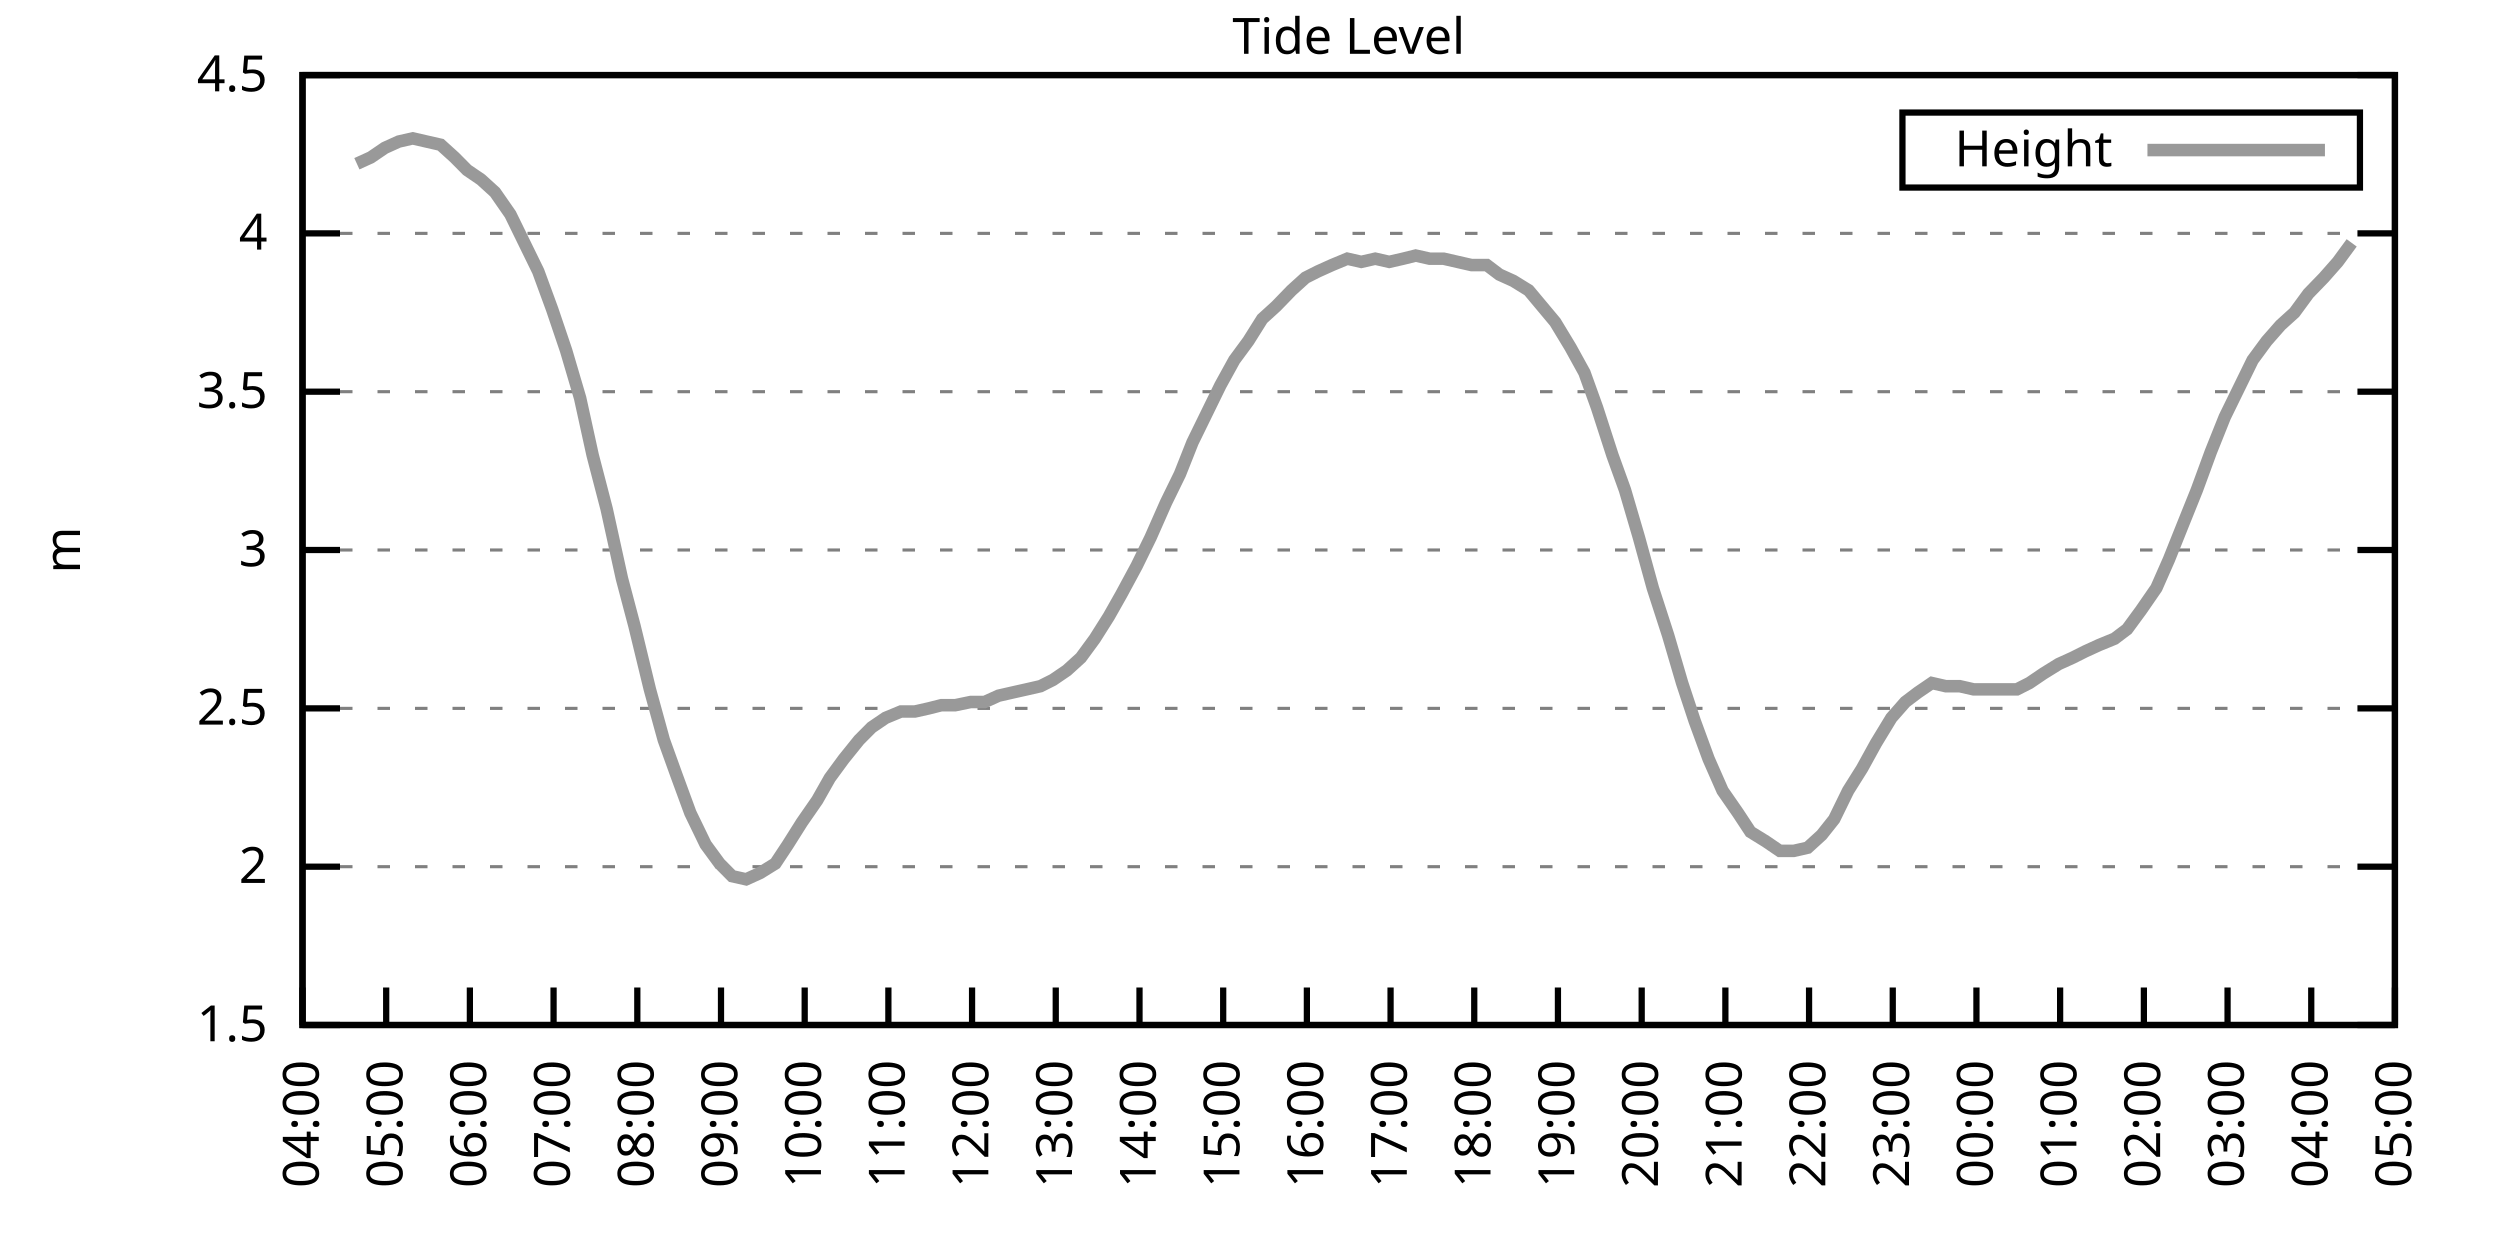
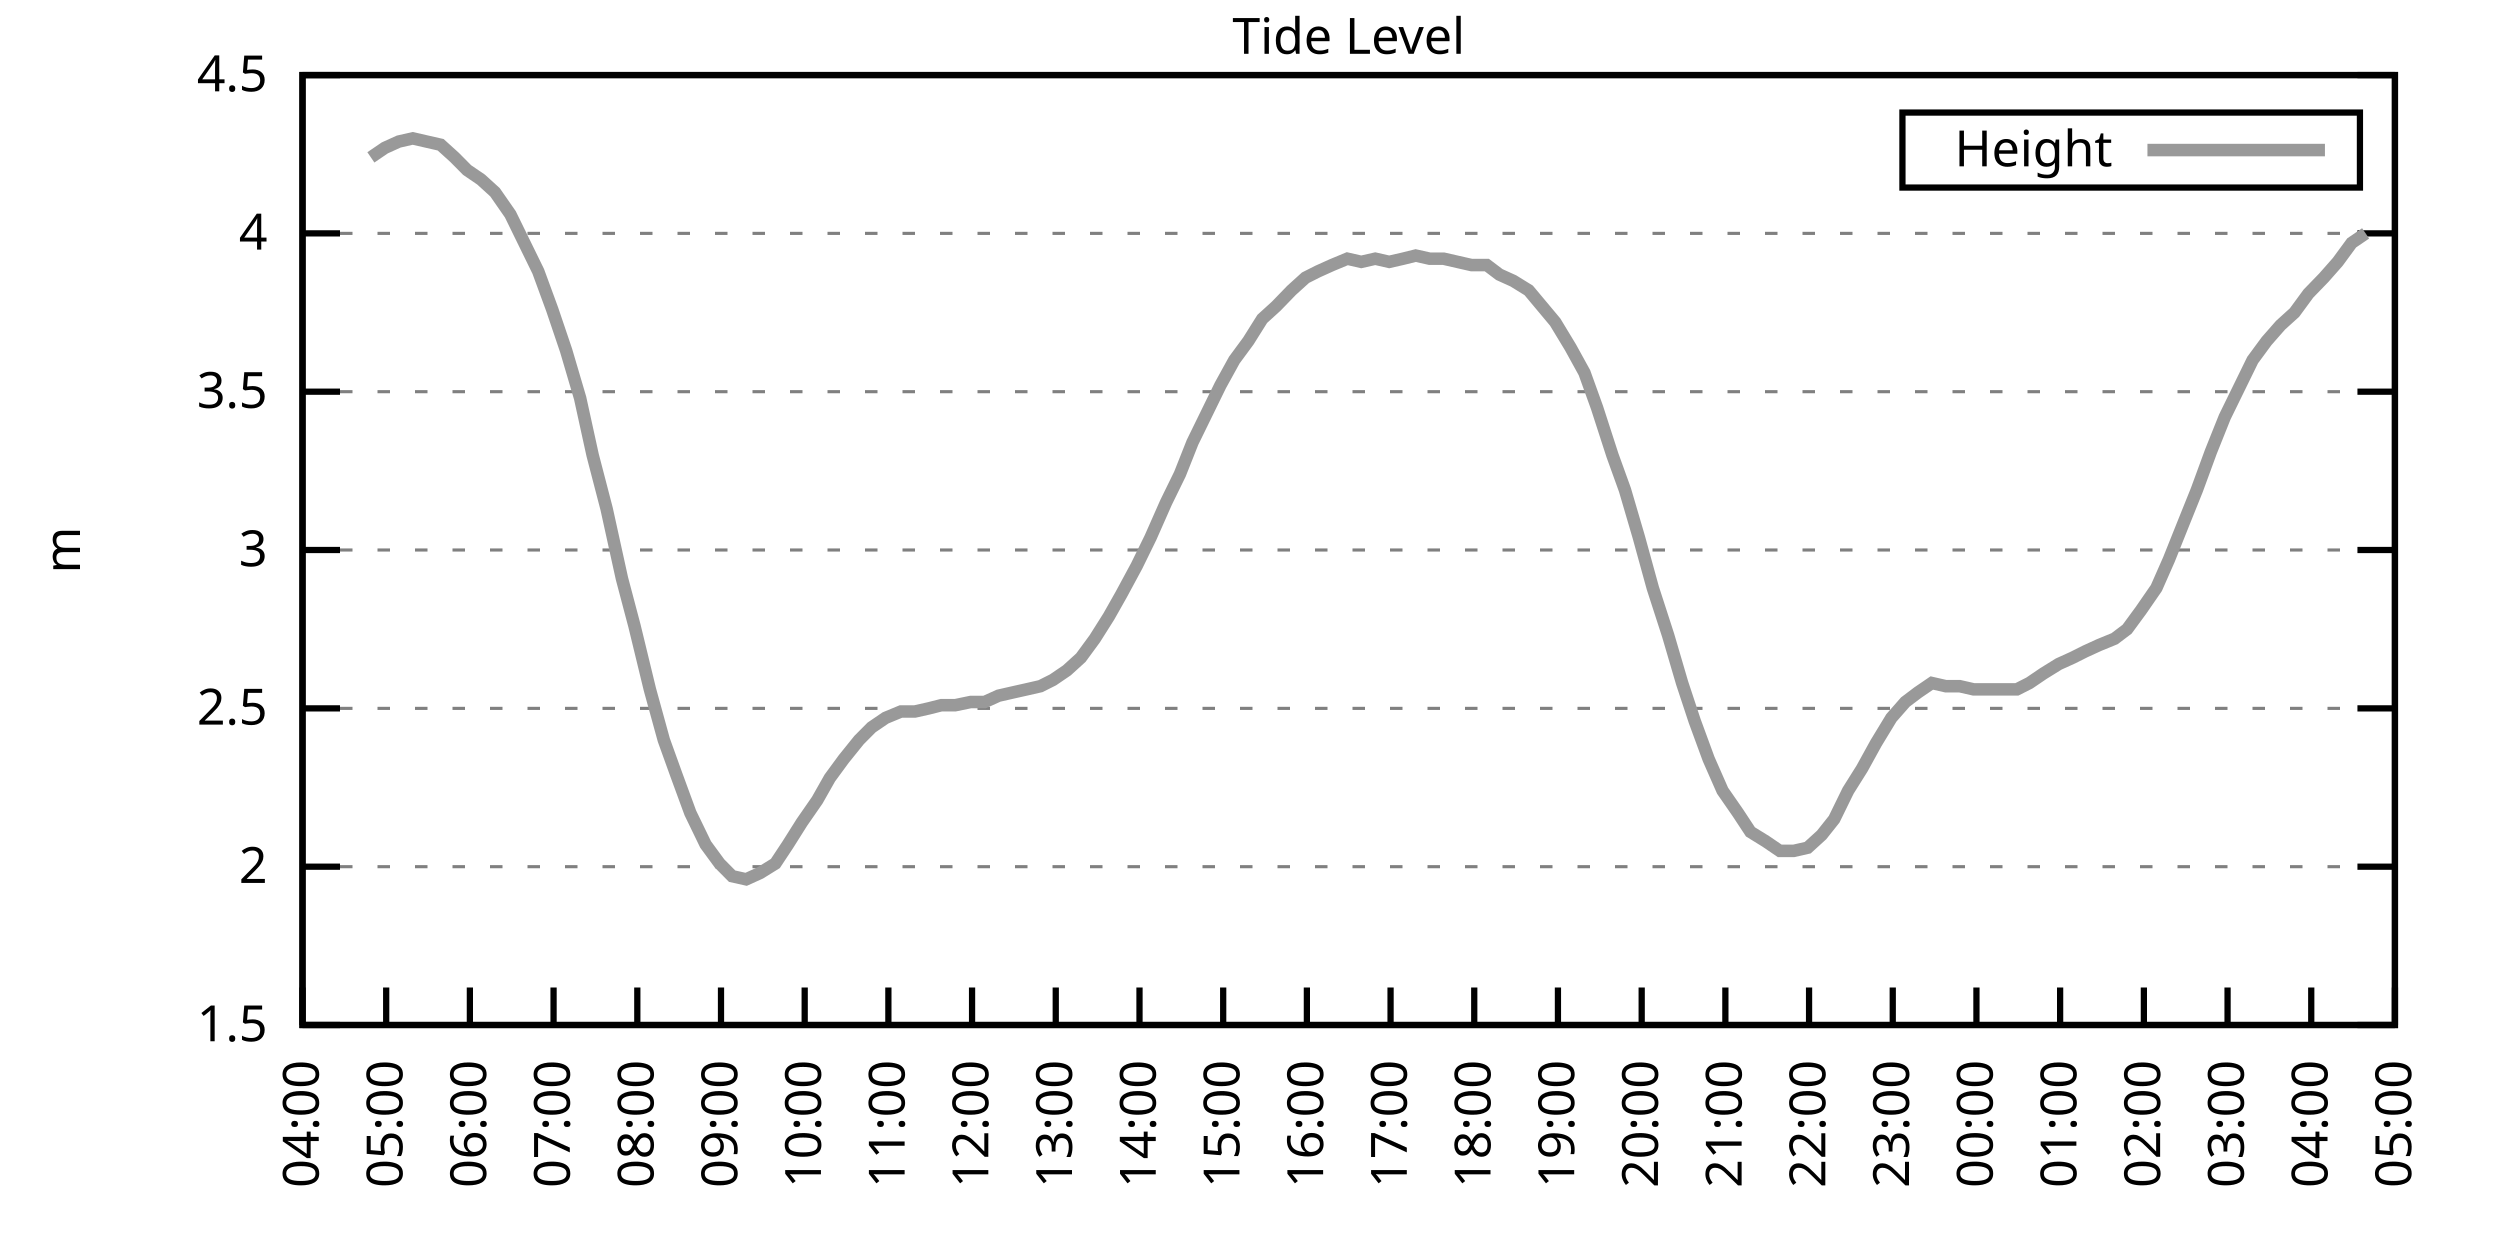
<svg xmlns="http://www.w3.org/2000/svg" xmlns:xlink="http://www.w3.org/1999/xlink" width="400" height="200" viewBox="0 0 400 200">
  <g id="gnuplot_canvas">
    <rect x="0" y="0" width="400" height="200" fill="none" />
    <defs>
      <circle id="gpDot" r="0.5" stroke-width="0.5" stroke="currentColor" />
      <path id="gpPt0" stroke-width="0.333" stroke="currentColor" d="M-1,0 h2 M0,-1 v2" />
      <path id="gpPt1" stroke-width="0.333" stroke="currentColor" d="M-1,-1 L1,1 M1,-1 L-1,1" />
      <path id="gpPt2" stroke-width="0.333" stroke="currentColor" d="M-1,0 L1,0 M0,-1 L0,1 M-1,-1 L1,1 M-1,1 L1,-1" />
      <rect id="gpPt3" stroke-width="0.333" stroke="currentColor" x="-1" y="-1" width="2" height="2" />
      <rect id="gpPt4" stroke-width="0.333" stroke="currentColor" fill="currentColor" x="-1" y="-1" width="2" height="2" />
      <circle id="gpPt5" stroke-width="0.333" stroke="currentColor" cx="0" cy="0" r="1" />
      <use xlink:href="#gpPt5" id="gpPt6" fill="currentColor" stroke="none" />
      <path id="gpPt7" stroke-width="0.333" stroke="currentColor" d="M0,-1.33 L-1.33,0.67 L1.33,0.67 z" />
      <use xlink:href="#gpPt7" id="gpPt8" fill="currentColor" stroke="none" />
      <use xlink:href="#gpPt7" id="gpPt9" stroke="currentColor" transform="rotate(180)" />
      <use xlink:href="#gpPt9" id="gpPt10" fill="currentColor" stroke="none" />
      <use xlink:href="#gpPt3" id="gpPt11" stroke="currentColor" transform="rotate(45)" />
      <use xlink:href="#gpPt11" id="gpPt12" fill="currentColor" stroke="none" />
      <path id="gpPt13" stroke-width="0.333" stroke="currentColor" d="M0,1.330 L1.265,0.411 L0.782,-1.067 L-0.782,-1.076 L-1.265,0.411 z" />
      <use xlink:href="#gpPt13" id="gpPt14" fill="currentColor" stroke="none" />
      <filter id="textbox" filterUnits="objectBoundingBox" x="0" y="0" height="1" width="1">
        <feFlood flood-color="white" flood-opacity="1" result="bgnd" />
        <feComposite in="SourceGraphic" in2="bgnd" operator="atop" />
      </filter>
      <filter id="greybox" filterUnits="objectBoundingBox" x="0" y="0" height="1" width="1">
        <feFlood flood-color="lightgrey" flood-opacity="1" result="grey" />
        <feComposite in="SourceGraphic" in2="grey" operator="atop" />
      </filter>
    </defs>
    <g fill="none" color="white" stroke="currentColor" stroke-width="1.00" stroke-linecap="butt" stroke-linejoin="miter">
</g>
    <g fill="none" color="black" stroke="currentColor" stroke-width="1.00" stroke-linecap="butt" stroke-linejoin="miter">
      <g stroke="none" shape-rendering="crispEdges">
        <polygon fill="rgb(255, 255, 255)" points="48.40,164.00 383.18,164.00 383.18,12.02 48.40,12.02 " />
      </g>
    </g>
    <g fill="none" color="black" stroke="currentColor" stroke-width="1.00" stroke-linecap="butt" stroke-linejoin="miter">
</g>
    <g fill="none" color="black" stroke="black" stroke-width="0.50" stroke-linecap="butt" stroke-linejoin="miter">
</g>
    <g fill="none" color="gray" stroke="currentColor" stroke-width="0.50" stroke-linecap="butt" stroke-linejoin="miter">
      <path stroke="gray" stroke-dasharray="2,4" class="gridline" d="M48.40,164.00 L383.19,164.00  " />
    </g>
    <g fill="none" color="gray" stroke="gray" stroke-width="1.00" stroke-linecap="butt" stroke-linejoin="miter">
</g>
    <g fill="none" color="black" stroke="currentColor" stroke-width="1.00" stroke-linecap="butt" stroke-linejoin="miter">
      <path stroke="black" d="M48.40,164.00 L54.40,164.00 M383.19,164.00 L377.19,164.00  " />
      <g transform="translate(42.80,166.60)" stroke="none" fill="black" font-family="Sans" font-size="8.00" text-anchor="end">
        <text>
          <tspan font-family="Sans"> 1.5</tspan>
        </text>
      </g>
    </g>
    <g fill="none" color="black" stroke="currentColor" stroke-width="1.00" stroke-linecap="butt" stroke-linejoin="miter">
</g>
    <g fill="none" color="black" stroke="black" stroke-width="0.50" stroke-linecap="butt" stroke-linejoin="miter">
</g>
    <g fill="none" color="gray" stroke="currentColor" stroke-width="0.50" stroke-linecap="butt" stroke-linejoin="miter">
      <path stroke="gray" stroke-dasharray="2,4" class="gridline" d="M48.40,138.67 L383.19,138.67  " />
    </g>
    <g fill="none" color="gray" stroke="gray" stroke-width="1.00" stroke-linecap="butt" stroke-linejoin="miter">
</g>
    <g fill="none" color="black" stroke="currentColor" stroke-width="1.00" stroke-linecap="butt" stroke-linejoin="miter">
      <path stroke="black" d="M48.40,138.67 L54.40,138.67 M383.19,138.67 L377.19,138.67  " />
      <g transform="translate(42.80,141.27)" stroke="none" fill="black" font-family="Sans" font-size="8.00" text-anchor="end">
        <text>
          <tspan font-family="Sans"> 2</tspan>
        </text>
      </g>
    </g>
    <g fill="none" color="black" stroke="currentColor" stroke-width="1.00" stroke-linecap="butt" stroke-linejoin="miter">
</g>
    <g fill="none" color="black" stroke="black" stroke-width="0.50" stroke-linecap="butt" stroke-linejoin="miter">
</g>
    <g fill="none" color="gray" stroke="currentColor" stroke-width="0.50" stroke-linecap="butt" stroke-linejoin="miter">
      <path stroke="gray" stroke-dasharray="2,4" class="gridline" d="M48.40,113.34 L383.19,113.34  " />
    </g>
    <g fill="none" color="gray" stroke="gray" stroke-width="1.00" stroke-linecap="butt" stroke-linejoin="miter">
</g>
    <g fill="none" color="black" stroke="currentColor" stroke-width="1.00" stroke-linecap="butt" stroke-linejoin="miter">
      <path stroke="black" d="M48.40,113.34 L54.40,113.34 M383.19,113.34 L377.19,113.34  " />
      <g transform="translate(42.80,115.94)" stroke="none" fill="black" font-family="Sans" font-size="8.00" text-anchor="end">
        <text>
          <tspan font-family="Sans"> 2.5</tspan>
        </text>
      </g>
    </g>
    <g fill="none" color="black" stroke="currentColor" stroke-width="1.00" stroke-linecap="butt" stroke-linejoin="miter">
</g>
    <g fill="none" color="black" stroke="black" stroke-width="0.50" stroke-linecap="butt" stroke-linejoin="miter">
</g>
    <g fill="none" color="gray" stroke="currentColor" stroke-width="0.50" stroke-linecap="butt" stroke-linejoin="miter">
      <path stroke="gray" stroke-dasharray="2,4" class="gridline" d="M48.40,88.00 L383.19,88.00  " />
    </g>
    <g fill="none" color="gray" stroke="gray" stroke-width="1.00" stroke-linecap="butt" stroke-linejoin="miter">
</g>
    <g fill="none" color="black" stroke="currentColor" stroke-width="1.00" stroke-linecap="butt" stroke-linejoin="miter">
      <path stroke="black" d="M48.40,88.00 L54.40,88.00 M383.19,88.00 L377.19,88.00  " />
      <g transform="translate(42.80,90.60)" stroke="none" fill="black" font-family="Sans" font-size="8.00" text-anchor="end">
        <text>
          <tspan font-family="Sans"> 3</tspan>
        </text>
      </g>
    </g>
    <g fill="none" color="black" stroke="currentColor" stroke-width="1.00" stroke-linecap="butt" stroke-linejoin="miter">
</g>
    <g fill="none" color="black" stroke="black" stroke-width="0.50" stroke-linecap="butt" stroke-linejoin="miter">
</g>
    <g fill="none" color="gray" stroke="currentColor" stroke-width="0.50" stroke-linecap="butt" stroke-linejoin="miter">
      <path stroke="gray" stroke-dasharray="2,4" class="gridline" d="M48.40,62.67 L383.19,62.67  " />
    </g>
    <g fill="none" color="gray" stroke="gray" stroke-width="1.00" stroke-linecap="butt" stroke-linejoin="miter">
</g>
    <g fill="none" color="black" stroke="currentColor" stroke-width="1.00" stroke-linecap="butt" stroke-linejoin="miter">
      <path stroke="black" d="M48.40,62.67 L54.40,62.67 M383.19,62.67 L377.19,62.67  " />
      <g transform="translate(42.80,65.27)" stroke="none" fill="black" font-family="Sans" font-size="8.00" text-anchor="end">
        <text>
          <tspan font-family="Sans"> 3.5</tspan>
        </text>
      </g>
    </g>
    <g fill="none" color="black" stroke="currentColor" stroke-width="1.00" stroke-linecap="butt" stroke-linejoin="miter">
</g>
    <g fill="none" color="black" stroke="black" stroke-width="0.50" stroke-linecap="butt" stroke-linejoin="miter">
</g>
    <g fill="none" color="gray" stroke="currentColor" stroke-width="0.50" stroke-linecap="butt" stroke-linejoin="miter">
      <path stroke="gray" stroke-dasharray="2,4" class="gridline" d="M48.40,37.34 L383.19,37.34  " />
    </g>
    <g fill="none" color="gray" stroke="gray" stroke-width="1.00" stroke-linecap="butt" stroke-linejoin="miter">
</g>
    <g fill="none" color="black" stroke="currentColor" stroke-width="1.00" stroke-linecap="butt" stroke-linejoin="miter">
      <path stroke="black" d="M48.40,37.34 L54.40,37.34 M383.19,37.34 L377.19,37.34  " />
      <g transform="translate(42.80,39.94)" stroke="none" fill="black" font-family="Sans" font-size="8.00" text-anchor="end">
        <text>
          <tspan font-family="Sans"> 4</tspan>
        </text>
      </g>
    </g>
    <g fill="none" color="black" stroke="currentColor" stroke-width="1.00" stroke-linecap="butt" stroke-linejoin="miter">
</g>
    <g fill="none" color="black" stroke="black" stroke-width="0.50" stroke-linecap="butt" stroke-linejoin="miter">
</g>
    <g fill="none" color="gray" stroke="currentColor" stroke-width="0.50" stroke-linecap="butt" stroke-linejoin="miter">
      <path stroke="gray" stroke-dasharray="2,4" class="gridline" d="M48.40,12.01 L383.19,12.01  " />
    </g>
    <g fill="none" color="gray" stroke="gray" stroke-width="1.00" stroke-linecap="butt" stroke-linejoin="miter">
</g>
    <g fill="none" color="black" stroke="currentColor" stroke-width="1.00" stroke-linecap="butt" stroke-linejoin="miter">
      <path stroke="black" d="M48.40,12.01 L54.40,12.01 M383.19,12.01 L377.19,12.01  " />
      <g transform="translate(42.80,14.61)" stroke="none" fill="black" font-family="Sans" font-size="8.00" text-anchor="end">
        <text>
          <tspan font-family="Sans"> 4.5</tspan>
        </text>
      </g>
    </g>
    <g fill="none" color="black" stroke="currentColor" stroke-width="1.00" stroke-linecap="butt" stroke-linejoin="miter">
      <path stroke="black" d="M48.40,164.00 L48.40,158.00  " />
      <g transform="translate(51.00,169.60) rotate(270.00)" stroke="none" fill="black" font-family="Sans" font-size="8.00" text-anchor="end">
        <text>
          <tspan font-family="Sans">04:00</tspan>
        </text>
      </g>
    </g>
    <g fill="none" color="black" stroke="currentColor" stroke-width="1.00" stroke-linecap="butt" stroke-linejoin="miter">
      <path stroke="black" d="M61.79,164.00 L61.79,158.00  " />
      <g transform="translate(64.39,169.60) rotate(270.00)" stroke="none" fill="black" font-family="Sans" font-size="8.00" text-anchor="end">
        <text>
          <tspan font-family="Sans">05:00</tspan>
        </text>
      </g>
    </g>
    <g fill="none" color="black" stroke="currentColor" stroke-width="1.00" stroke-linecap="butt" stroke-linejoin="miter">
      <path stroke="black" d="M75.18,164.00 L75.18,158.00  " />
      <g transform="translate(77.78,169.60) rotate(270.00)" stroke="none" fill="black" font-family="Sans" font-size="8.00" text-anchor="end">
        <text>
          <tspan font-family="Sans">06:00</tspan>
        </text>
      </g>
    </g>
    <g fill="none" color="black" stroke="currentColor" stroke-width="1.00" stroke-linecap="butt" stroke-linejoin="miter">
      <path stroke="black" d="M88.57,164.00 L88.57,158.00  " />
      <g transform="translate(91.17,169.60) rotate(270.00)" stroke="none" fill="black" font-family="Sans" font-size="8.00" text-anchor="end">
        <text>
          <tspan font-family="Sans">07:00</tspan>
        </text>
      </g>
    </g>
    <g fill="none" color="black" stroke="currentColor" stroke-width="1.00" stroke-linecap="butt" stroke-linejoin="miter">
      <path stroke="black" d="M101.97,164.00 L101.97,158.00  " />
      <g transform="translate(104.57,169.60) rotate(270.00)" stroke="none" fill="black" font-family="Sans" font-size="8.00" text-anchor="end">
        <text>
          <tspan font-family="Sans">08:00</tspan>
        </text>
      </g>
    </g>
    <g fill="none" color="black" stroke="currentColor" stroke-width="1.00" stroke-linecap="butt" stroke-linejoin="miter">
      <path stroke="black" d="M115.36,164.00 L115.36,158.00  " />
      <g transform="translate(117.96,169.60) rotate(270.00)" stroke="none" fill="black" font-family="Sans" font-size="8.00" text-anchor="end">
        <text>
          <tspan font-family="Sans">09:00</tspan>
        </text>
      </g>
    </g>
    <g fill="none" color="black" stroke="currentColor" stroke-width="1.00" stroke-linecap="butt" stroke-linejoin="miter">
      <path stroke="black" d="M128.75,164.00 L128.75,158.00  " />
      <g transform="translate(131.35,169.60) rotate(270.00)" stroke="none" fill="black" font-family="Sans" font-size="8.00" text-anchor="end">
        <text>
          <tspan font-family="Sans">10:00</tspan>
        </text>
      </g>
    </g>
    <g fill="none" color="black" stroke="currentColor" stroke-width="1.00" stroke-linecap="butt" stroke-linejoin="miter">
      <path stroke="black" d="M142.14,164.00 L142.14,158.00  " />
      <g transform="translate(144.74,169.60) rotate(270.00)" stroke="none" fill="black" font-family="Sans" font-size="8.00" text-anchor="end">
        <text>
          <tspan font-family="Sans">11:00</tspan>
        </text>
      </g>
    </g>
    <g fill="none" color="black" stroke="currentColor" stroke-width="1.00" stroke-linecap="butt" stroke-linejoin="miter">
      <path stroke="black" d="M155.53,164.00 L155.53,158.00  " />
      <g transform="translate(158.13,169.60) rotate(270.00)" stroke="none" fill="black" font-family="Sans" font-size="8.00" text-anchor="end">
        <text>
          <tspan font-family="Sans">12:00</tspan>
        </text>
      </g>
    </g>
    <g fill="none" color="black" stroke="currentColor" stroke-width="1.00" stroke-linecap="butt" stroke-linejoin="miter">
      <path stroke="black" d="M168.92,164.00 L168.92,158.00  " />
      <g transform="translate(171.52,169.60) rotate(270.00)" stroke="none" fill="black" font-family="Sans" font-size="8.00" text-anchor="end">
        <text>
          <tspan font-family="Sans">13:00</tspan>
        </text>
      </g>
    </g>
    <g fill="none" color="black" stroke="currentColor" stroke-width="1.00" stroke-linecap="butt" stroke-linejoin="miter">
      <path stroke="black" d="M182.32,164.00 L182.32,158.00  " />
      <g transform="translate(184.92,169.60) rotate(270.00)" stroke="none" fill="black" font-family="Sans" font-size="8.00" text-anchor="end">
        <text>
          <tspan font-family="Sans">14:00</tspan>
        </text>
      </g>
    </g>
    <g fill="none" color="black" stroke="currentColor" stroke-width="1.00" stroke-linecap="butt" stroke-linejoin="miter">
      <path stroke="black" d="M195.71,164.00 L195.71,158.00  " />
      <g transform="translate(198.31,169.60) rotate(270.00)" stroke="none" fill="black" font-family="Sans" font-size="8.00" text-anchor="end">
        <text>
          <tspan font-family="Sans">15:00</tspan>
        </text>
      </g>
    </g>
    <g fill="none" color="black" stroke="currentColor" stroke-width="1.00" stroke-linecap="butt" stroke-linejoin="miter">
      <path stroke="black" d="M209.10,164.00 L209.10,158.00  " />
      <g transform="translate(211.70,169.60) rotate(270.00)" stroke="none" fill="black" font-family="Sans" font-size="8.00" text-anchor="end">
        <text>
          <tspan font-family="Sans">16:00</tspan>
        </text>
      </g>
    </g>
    <g fill="none" color="black" stroke="currentColor" stroke-width="1.00" stroke-linecap="butt" stroke-linejoin="miter">
      <path stroke="black" d="M222.49,164.00 L222.49,158.00  " />
      <g transform="translate(225.09,169.60) rotate(270.00)" stroke="none" fill="black" font-family="Sans" font-size="8.00" text-anchor="end">
        <text>
          <tspan font-family="Sans">17:00</tspan>
        </text>
      </g>
    </g>
    <g fill="none" color="black" stroke="currentColor" stroke-width="1.00" stroke-linecap="butt" stroke-linejoin="miter">
      <path stroke="black" d="M235.88,164.00 L235.88,158.00  " />
      <g transform="translate(238.48,169.60) rotate(270.00)" stroke="none" fill="black" font-family="Sans" font-size="8.00" text-anchor="end">
        <text>
          <tspan font-family="Sans">18:00</tspan>
        </text>
      </g>
    </g>
    <g fill="none" color="black" stroke="currentColor" stroke-width="1.00" stroke-linecap="butt" stroke-linejoin="miter">
      <path stroke="black" d="M249.27,164.00 L249.27,158.00  " />
      <g transform="translate(251.87,169.60) rotate(270.00)" stroke="none" fill="black" font-family="Sans" font-size="8.00" text-anchor="end">
        <text>
          <tspan font-family="Sans">19:00</tspan>
        </text>
      </g>
    </g>
    <g fill="none" color="black" stroke="currentColor" stroke-width="1.00" stroke-linecap="butt" stroke-linejoin="miter">
      <path stroke="black" d="M262.67,164.00 L262.67,158.00  " />
      <g transform="translate(265.27,169.60) rotate(270.00)" stroke="none" fill="black" font-family="Sans" font-size="8.00" text-anchor="end">
        <text>
          <tspan font-family="Sans">20:00</tspan>
        </text>
      </g>
    </g>
    <g fill="none" color="black" stroke="currentColor" stroke-width="1.00" stroke-linecap="butt" stroke-linejoin="miter">
      <path stroke="black" d="M276.06,164.00 L276.06,158.00  " />
      <g transform="translate(278.66,169.60) rotate(270.00)" stroke="none" fill="black" font-family="Sans" font-size="8.00" text-anchor="end">
        <text>
          <tspan font-family="Sans">21:00</tspan>
        </text>
      </g>
    </g>
    <g fill="none" color="black" stroke="currentColor" stroke-width="1.00" stroke-linecap="butt" stroke-linejoin="miter">
      <path stroke="black" d="M289.45,164.00 L289.45,158.00  " />
      <g transform="translate(292.05,169.60) rotate(270.00)" stroke="none" fill="black" font-family="Sans" font-size="8.00" text-anchor="end">
        <text>
          <tspan font-family="Sans">22:00</tspan>
        </text>
      </g>
    </g>
    <g fill="none" color="black" stroke="currentColor" stroke-width="1.00" stroke-linecap="butt" stroke-linejoin="miter">
      <path stroke="black" d="M302.84,164.00 L302.84,158.00  " />
      <g transform="translate(305.44,169.60) rotate(270.00)" stroke="none" fill="black" font-family="Sans" font-size="8.00" text-anchor="end">
        <text>
          <tspan font-family="Sans">23:00</tspan>
        </text>
      </g>
    </g>
    <g fill="none" color="black" stroke="currentColor" stroke-width="1.00" stroke-linecap="butt" stroke-linejoin="miter">
      <path stroke="black" d="M316.23,164.00 L316.23,158.00  " />
      <g transform="translate(318.83,169.60) rotate(270.00)" stroke="none" fill="black" font-family="Sans" font-size="8.00" text-anchor="end">
        <text>
          <tspan font-family="Sans">00:00</tspan>
        </text>
      </g>
    </g>
    <g fill="none" color="black" stroke="currentColor" stroke-width="1.00" stroke-linecap="butt" stroke-linejoin="miter">
      <path stroke="black" d="M329.62,164.00 L329.62,158.00  " />
      <g transform="translate(332.22,169.60) rotate(270.00)" stroke="none" fill="black" font-family="Sans" font-size="8.00" text-anchor="end">
        <text>
          <tspan font-family="Sans">01:00</tspan>
        </text>
      </g>
    </g>
    <g fill="none" color="black" stroke="currentColor" stroke-width="1.00" stroke-linecap="butt" stroke-linejoin="miter">
      <path stroke="black" d="M343.02,164.00 L343.02,158.00  " />
      <g transform="translate(345.62,169.60) rotate(270.00)" stroke="none" fill="black" font-family="Sans" font-size="8.00" text-anchor="end">
        <text>
          <tspan font-family="Sans">02:00</tspan>
        </text>
      </g>
    </g>
    <g fill="none" color="black" stroke="currentColor" stroke-width="1.00" stroke-linecap="butt" stroke-linejoin="miter">
      <path stroke="black" d="M356.41,164.00 L356.41,158.00  " />
      <g transform="translate(359.01,169.60) rotate(270.00)" stroke="none" fill="black" font-family="Sans" font-size="8.00" text-anchor="end">
        <text>
          <tspan font-family="Sans">03:00</tspan>
        </text>
      </g>
    </g>
    <g fill="none" color="black" stroke="currentColor" stroke-width="1.00" stroke-linecap="butt" stroke-linejoin="miter">
      <path stroke="black" d="M369.80,164.00 L369.80,158.00  " />
      <g transform="translate(372.40,169.60) rotate(270.00)" stroke="none" fill="black" font-family="Sans" font-size="8.00" text-anchor="end">
        <text>
          <tspan font-family="Sans">04:00</tspan>
        </text>
      </g>
    </g>
    <g fill="none" color="black" stroke="currentColor" stroke-width="1.00" stroke-linecap="butt" stroke-linejoin="miter">
      <path stroke="black" d="M383.19,164.00 L383.19,158.00  " />
      <g transform="translate(385.79,169.60) rotate(270.00)" stroke="none" fill="black" font-family="Sans" font-size="8.00" text-anchor="end">
        <text>
          <tspan font-family="Sans">05:00</tspan>
        </text>
      </g>
    </g>
    <g fill="none" color="black" stroke="currentColor" stroke-width="1.00" stroke-linecap="butt" stroke-linejoin="miter">
</g>
    <g fill="none" color="black" stroke="currentColor" stroke-width="1.00" stroke-linecap="butt" stroke-linejoin="miter">
      <path stroke="black" d="M48.40,12.01 L48.40,164.00 L383.19,164.00 L383.19,12.01 L48.40,12.01 Z  " />
    </g>
    <g fill="none" color="black" stroke="currentColor" stroke-width="1.00" stroke-linecap="butt" stroke-linejoin="miter">
</g>
    <g fill="none" color="black" stroke="currentColor" stroke-width="1.00" stroke-linecap="butt" stroke-linejoin="miter">
      <path stroke="black" d="M304.39,30.01 L304.39,18.01 L377.59,18.01 L377.59,30.01 L304.39,30.01 Z  " />
    </g>
    <g id="Tide_level_plot_1">
      <g fill="none" color="white" stroke="black" stroke-width="2.00" stroke-linecap="butt" stroke-linejoin="miter">
</g>
      <g fill="none" color="black" stroke="currentColor" stroke-width="2.00" stroke-linecap="butt" stroke-linejoin="miter">
        <g transform="translate(337.99,26.61)" stroke="none" fill="black" font-family="Sans" font-size="8.00" text-anchor="end">
          <text>
            <tspan font-family="Sans">Height</tspan>
          </text>
        </g>
      </g>
      <g fill="none" color="black" stroke="currentColor" stroke-width="2.00" stroke-linecap="butt" stroke-linejoin="miter">
-         <path stroke="rgb(153, 153, 153)" d="M343.59,24.01 L371.99,24.01 M57.10,26.20 L59.34,25.18 L61.57,23.66 L63.80,22.65 L66.03,22.14 L68.26,22.65   L70.50,23.16 L72.73,25.18 L74.74,27.21 L76.97,28.73 L79.20,30.76 L81.66,34.30 L83.89,38.86 L86.12,43.42   L88.35,49.50 L90.58,56.09 L92.82,63.69 L94.82,72.81 L97.06,81.42 L99.51,92.56 L101.52,100.16 L103.98,110.30   L106.21,118.40 L108.22,123.98 L110.45,130.06 L112.90,135.12 L115.13,138.16 L117.14,140.19 L119.38,140.69 L121.61,139.68   L124.06,138.16 L126.07,135.12 L128.30,131.58 L130.76,128.03 L132.77,124.48 L135.00,121.44 L137.45,118.40 L139.46,116.38   L141.69,114.86 L144.15,113.84 L146.38,113.84 L148.61,113.34 L150.62,112.83 L152.85,112.83 L155.31,112.32 L157.54,112.32   L159.77,111.31 L162.01,110.80 L164.24,110.30 L166.47,109.79 L168.48,108.78 L170.71,107.26 L172.94,105.23 L175.17,102.19   L177.41,98.64 L179.41,95.10 L181.87,90.54 L184.10,85.98 L186.56,80.41 L188.79,75.85 L190.80,70.78 L193.03,66.22   L195.26,61.66 L197.49,57.61 L199.73,54.57 L201.96,51.02 L204.19,48.99 L206.64,46.46 L208.88,44.43 L210.88,43.42   L213.12,42.41 L215.57,41.39 L217.80,41.90 L220.04,41.39 L222.27,41.90 L224.50,41.39 L226.51,40.89 L228.74,41.39   L230.97,41.39 L233.20,41.90 L235.44,42.41 L237.89,42.41 L239.90,43.93 L242.13,44.94 L244.59,46.46 L248.83,51.53   L251.28,55.58 L253.51,59.63 L255.52,65.21 L257.98,72.81 L259.99,78.38 L262.22,85.98 L264.45,94.08 L266.91,101.68   L269.14,109.28 L271.15,115.36 L273.38,121.44 L275.61,126.51 L278.07,130.06 L280.07,133.10 L282.53,134.62 L284.76,136.14   L286.99,136.14 L289.23,135.63 L291.46,133.60 L293.47,131.07 L295.70,126.51 L297.93,122.96 L300.16,118.91 L302.62,114.86   L304.85,112.32 L306.86,110.80 L309.09,109.28 L311.32,109.79 L313.55,109.79 L315.79,110.30 L318.24,110.30 L320.47,110.30   L322.70,110.30 L324.71,109.28 L326.95,107.76 L329.40,106.24 L331.63,105.23 L333.64,104.22 L335.87,103.20 L338.33,102.19   L340.34,100.67 L342.57,97.63 L345.02,94.08 L347.03,89.52 L349.26,83.95 L351.50,78.38 L353.73,72.30 L355.96,66.73   L358.19,62.17 L360.42,57.61 L362.66,54.57 L364.89,52.03 L367.12,50.01 L369.35,46.97 L371.81,44.43 L374.04,41.90   L376.27,38.86  " />
+         <path stroke="rgb(153, 153, 153)" d="M343.59,24.01 L371.99,24.01 M59.34,25.18 L61.57,23.66 L63.80,22.65 L66.03,22.14 L68.26,22.65 L70.50,23.16   L72.73,25.18 L74.74,27.21 L76.97,28.73 L79.20,30.76 L81.66,34.30 L83.89,38.86 L86.12,43.42 L88.35,49.50   L90.58,56.09 L92.82,63.69 L94.82,72.81 L97.06,81.42 L99.51,92.56 L101.52,100.16 L103.98,110.30 L106.21,118.40   L108.22,123.98 L110.45,130.06 L112.90,135.12 L115.13,138.16 L117.14,140.19 L119.38,140.69 L121.61,139.68 L124.06,138.16   L126.07,135.12 L128.30,131.58 L130.76,128.03 L132.77,124.48 L135.00,121.44 L137.45,118.40 L139.46,116.38 L141.69,114.86   L144.15,113.84 L146.38,113.84 L148.61,113.34 L150.62,112.83 L152.85,112.83 L155.31,112.32 L157.54,112.32 L159.77,111.31   L162.01,110.80 L164.24,110.30 L166.47,109.79 L168.48,108.78 L170.71,107.26 L172.94,105.23 L175.17,102.19 L177.41,98.64   L179.41,95.10 L181.87,90.54 L184.10,85.98 L186.56,80.41 L188.79,75.85 L190.80,70.78 L193.03,66.22 L195.26,61.66   L197.49,57.61 L199.73,54.57 L201.96,51.02 L204.19,48.99 L206.64,46.46 L208.88,44.43 L210.88,43.42 L213.12,42.41   L215.57,41.39 L217.80,41.90 L220.04,41.39 L222.27,41.90 L224.50,41.39 L226.51,40.89 L228.74,41.39 L230.97,41.39   L233.20,41.90 L235.44,42.41 L237.89,42.41 L239.90,43.93 L242.13,44.94 L244.59,46.46 L248.83,51.53 L251.28,55.58   L253.51,59.63 L255.52,65.21 L257.98,72.81 L259.99,78.38 L262.22,85.98 L264.45,94.08 L266.91,101.68 L269.14,109.28   L271.15,115.36 L273.38,121.44 L275.61,126.51 L278.07,130.06 L280.07,133.10 L282.53,134.62 L284.76,136.14 L286.99,136.14   L289.23,135.63 L291.46,133.60 L293.47,131.07 L295.70,126.51 L297.93,122.96 L300.16,118.91 L302.62,114.86 L304.85,112.32   L306.86,110.80 L309.09,109.28 L311.32,109.79 L313.55,109.79 L315.79,110.30 L318.24,110.30 L320.47,110.30 L322.70,110.30   L324.71,109.28 L326.95,107.76 L329.40,106.24 L331.63,105.23 L333.64,104.22 L335.87,103.20 L338.33,102.19 L340.34,100.67   L342.57,97.63 L345.02,94.08 L347.03,89.52 L349.26,83.95 L351.50,78.38 L353.73,72.30 L355.96,66.73 L358.19,62.17   L360.42,57.61 L362.66,54.57 L364.89,52.03 L367.12,50.01 L369.35,46.97 L371.81,44.43 L374.04,41.90 L376.27,38.86   L378.50,37.34  " />
      </g>
    </g>
    <g fill="none" color="black" stroke="currentColor" stroke-width="2.00" stroke-linecap="butt" stroke-linejoin="miter">
</g>
    <g fill="none" color="black" stroke="black" stroke-width="1.00" stroke-linecap="butt" stroke-linejoin="miter">
</g>
    <g fill="none" color="black" stroke="currentColor" stroke-width="1.00" stroke-linecap="butt" stroke-linejoin="miter">
      <path stroke="black" d="M48.40,12.01 L48.40,164.00 L383.19,164.00 L383.19,12.01 L48.40,12.01 Z  " />
      <g transform="translate(12.80,88.01) rotate(270.00)" stroke="none" fill="black" font-family="Sans" font-size="8.00" text-anchor="middle">
        <text>
          <tspan font-family="Sans">m</tspan>
        </text>
      </g>
    </g>
    <g fill="none" color="black" stroke="currentColor" stroke-width="1.00" stroke-linecap="butt" stroke-linejoin="miter">
</g>
    <g fill="none" color="black" stroke="currentColor" stroke-width="1.00" stroke-linecap="butt" stroke-linejoin="miter">
      <g transform="translate(215.79,8.61)" stroke="none" fill="black" font-family="Sans" font-size="8.00" text-anchor="middle">
        <text>
          <tspan font-family="Sans">Tide Level</tspan>
        </text>
      </g>
    </g>
    <g fill="none" color="black" stroke="currentColor" stroke-width="1.00" stroke-linecap="butt" stroke-linejoin="miter">
</g>
  </g>
</svg>
